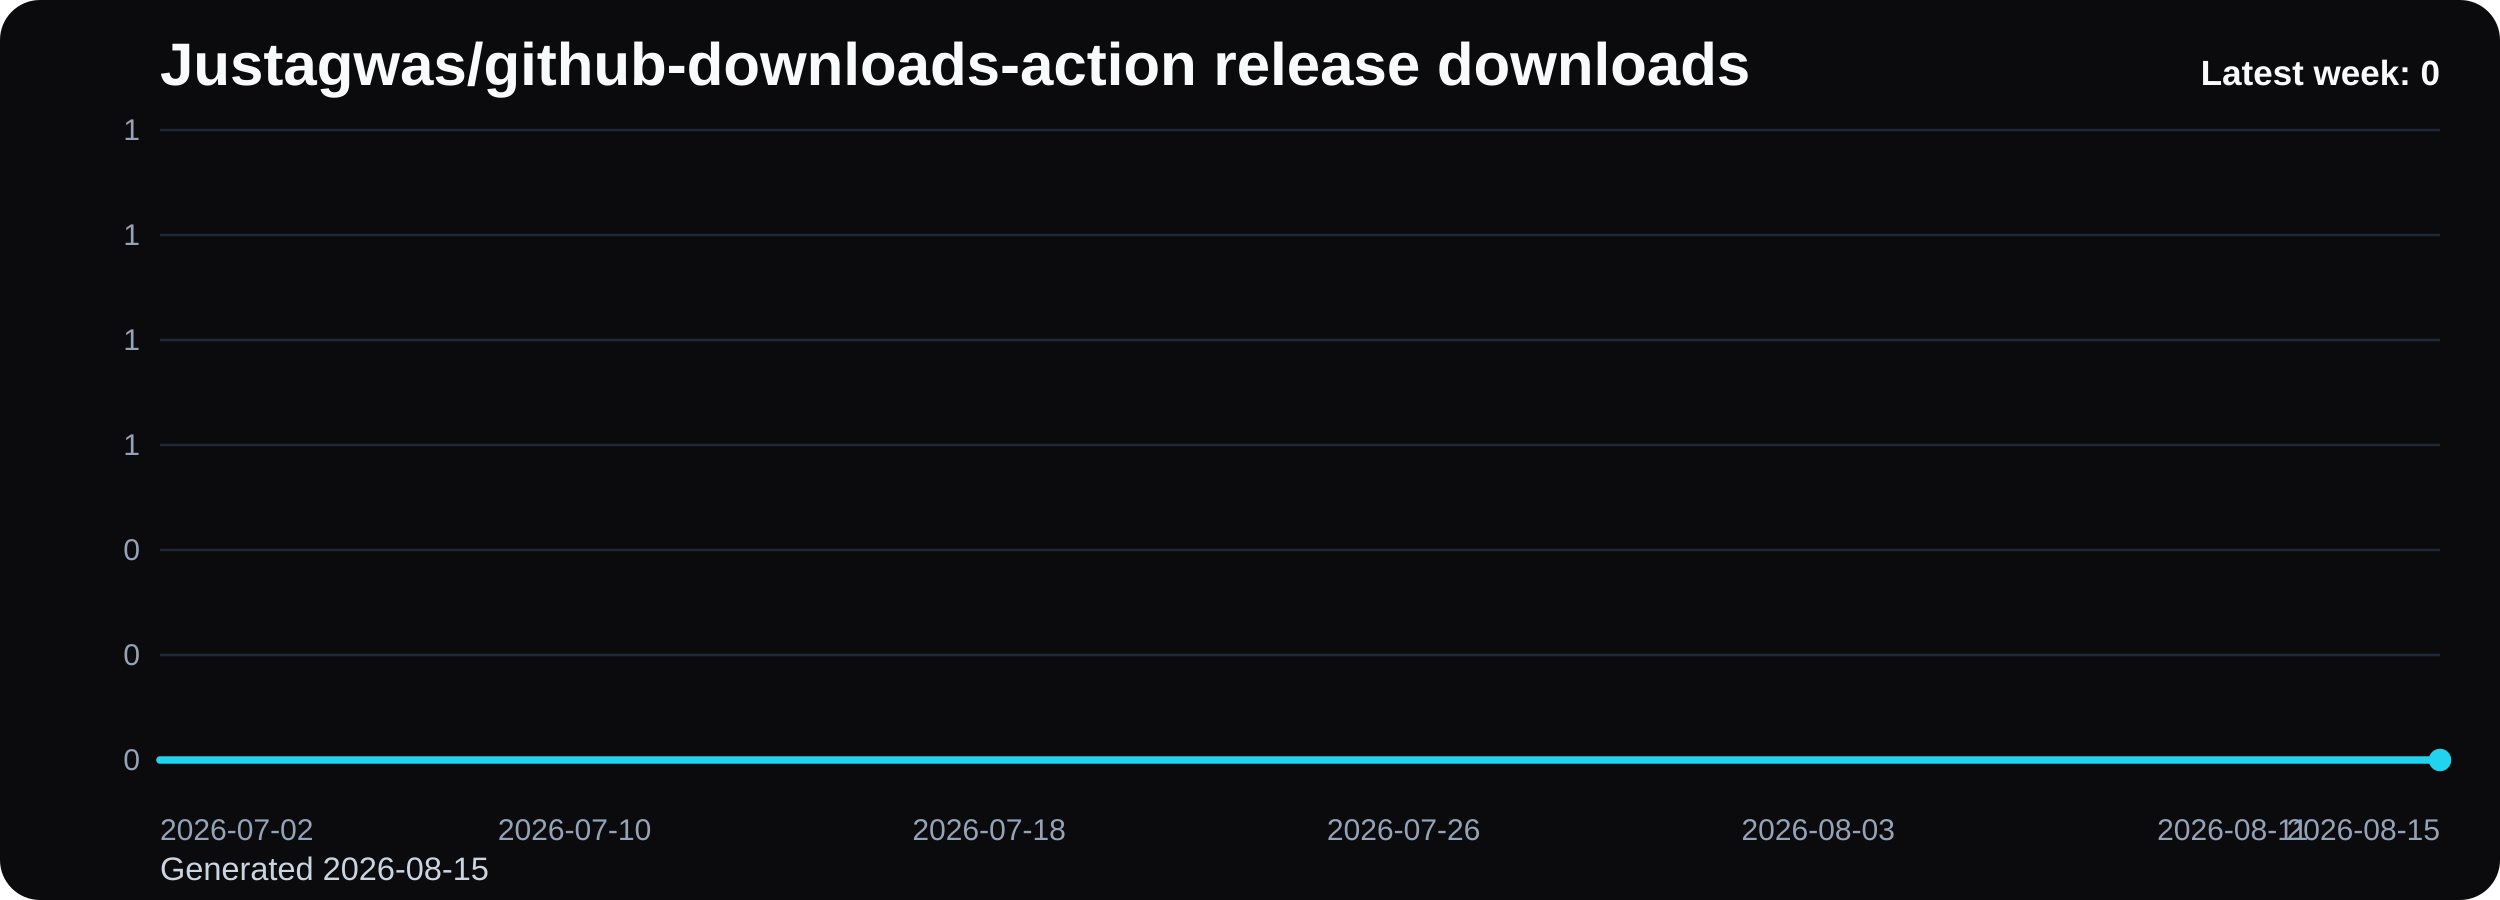
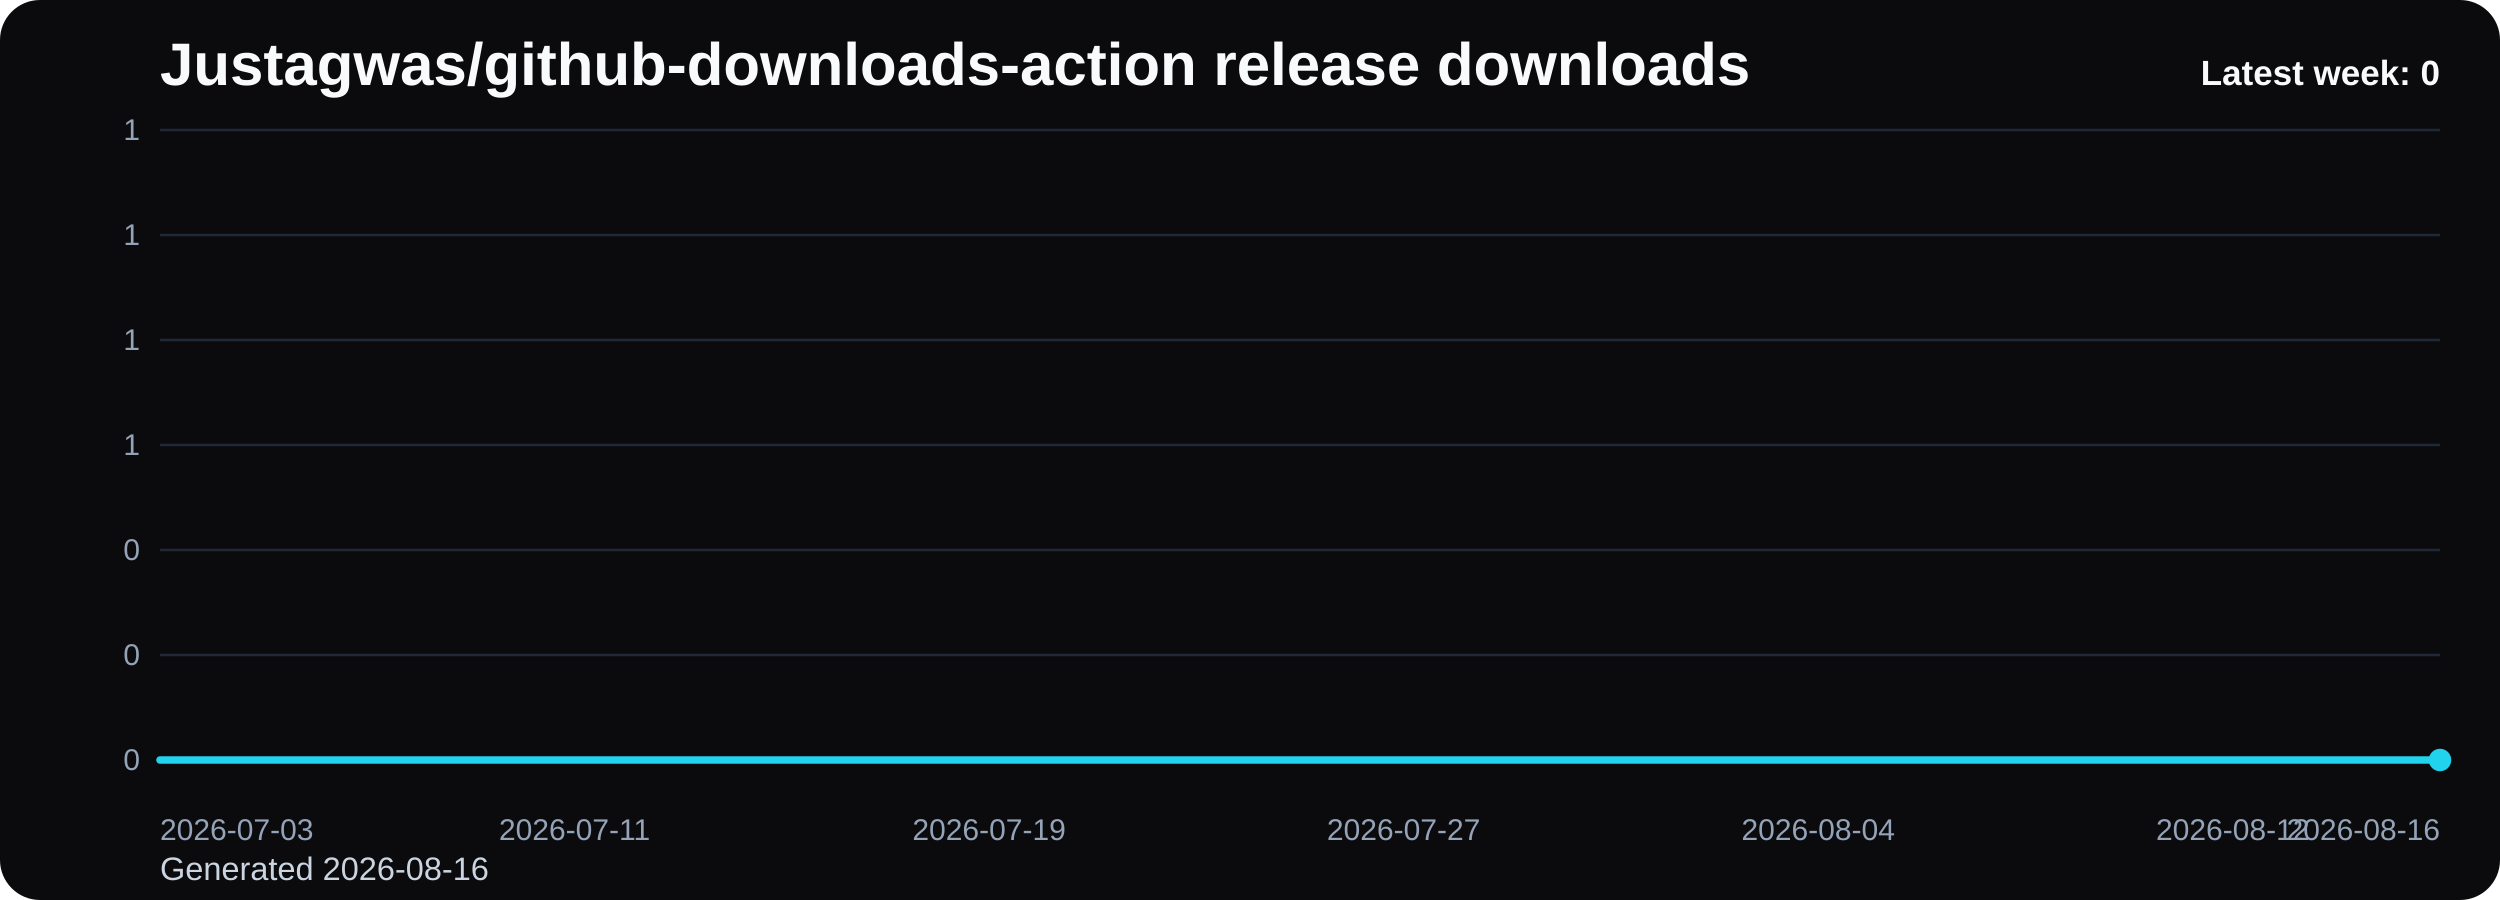
<svg xmlns="http://www.w3.org/2000/svg" viewBox="0 0 1000 360" role="img" aria-label="Justagwas/github-downloads-action release downloads chart">
  <defs>
    <linearGradient id="fill-weekly-black" x1="0" y1="0" x2="0" y2="1">
      <stop offset="0%" stop-color="#22d3ee" stop-opacity="0.32" />
      <stop offset="100%" stop-color="#22d3ee" stop-opacity="0.05" />
    </linearGradient>
    <style>
      .bg { fill: #0b0b0d; }
      .title { font: 700 24px Arial, sans-serif; fill: #f8fafc; }
      .sub { font: 400 13px Arial, sans-serif; fill: #cbd5e1; }
      .grid { stroke: #1f2937; stroke-width: 1; }
      .axis { font: 400 12px Arial, sans-serif; fill: #94a3b8; }
      .line { fill: none; stroke: #22d3ee; stroke-width: 3; stroke-linecap: round; stroke-linejoin: round; }
      .dot { fill: #22d3ee; }
      .value { font: 600 11px Arial, sans-serif; fill: #cbd5e1; }
      .latest { font: 700 14px Arial, sans-serif; fill: #f8fafc; }
    </style>
  </defs>
  <rect class="bg" x="0" y="0" width="1000" height="360" rx="16" />
  <text class="title" x="64" y="34">Justagwas/github-downloads-action release downloads</text>
-   <text class="sub" x="64" y="352">Generated 2026-08-15</text>
+   <text class="sub" x="64" y="352">Generated 2026-08-16</text>
  <line x1="64" y1="52.00" x2="976" y2="52.00" class="grid" />
  <text x="56" y="56.00" text-anchor="end" class="axis">1</text>
  <line x1="64" y1="94.00" x2="976" y2="94.00" class="grid" />
  <text x="56" y="98.00" text-anchor="end" class="axis">1</text>
  <line x1="64" y1="136.00" x2="976" y2="136.00" class="grid" />
  <text x="56" y="140.00" text-anchor="end" class="axis">1</text>
  <line x1="64" y1="178.00" x2="976" y2="178.00" class="grid" />
  <text x="56" y="182.00" text-anchor="end" class="axis">1</text>
  <line x1="64" y1="220.00" x2="976" y2="220.00" class="grid" />
  <text x="56" y="224.00" text-anchor="end" class="axis">0</text>
  <line x1="64" y1="262.00" x2="976" y2="262.00" class="grid" />
  <text x="56" y="266.00" text-anchor="end" class="axis">0</text>
  <line x1="64" y1="304.00" x2="976" y2="304.00" class="grid" />
  <text x="56" y="308.00" text-anchor="end" class="axis">0</text>
  <path d="M 64.00 304 L 64.00 304.00 L 84.73 304.00 L 105.45 304.00 L 126.18 304.00 L 146.91 304.00 L 167.64 304.00 L 188.36 304.00 L 209.09 304.00 L 229.82 304.00 L 250.55 304.00 L 271.27 304.00 L 292.00 304.00 L 312.73 304.00 L 333.45 304.00 L 354.18 304.00 L 374.91 304.00 L 395.64 304.00 L 416.36 304.00 L 437.09 304.00 L 457.82 304.00 L 478.55 304.00 L 499.27 304.00 L 520.00 304.00 L 540.73 304.00 L 561.45 304.00 L 582.18 304.00 L 602.91 304.00 L 623.64 304.00 L 644.36 304.00 L 665.09 304.00 L 685.82 304.00 L 706.55 304.00 L 727.27 304.00 L 748.00 304.00 L 768.73 304.00 L 789.45 304.00 L 810.18 304.00 L 830.91 304.00 L 851.64 304.00 L 872.36 304.00 L 893.09 304.00 L 913.82 304.00 L 934.55 304.00 L 955.27 304.00 L 976.00 304.00 L 976.00 304 Z" fill="url(#fill-weekly-black)" />
  <polyline class="line" points="64.00,304.00 84.73,304.00 105.45,304.00 126.18,304.00 146.91,304.00 167.64,304.00 188.36,304.00 209.09,304.00 229.82,304.00 250.55,304.00 271.27,304.00 292.00,304.00 312.73,304.00 333.45,304.00 354.18,304.00 374.91,304.00 395.64,304.00 416.36,304.00 437.09,304.00 457.82,304.00 478.55,304.00 499.27,304.00 520.00,304.00 540.73,304.00 561.45,304.00 582.18,304.00 602.91,304.00 623.64,304.00 644.36,304.00 665.09,304.00 685.82,304.00 706.55,304.00 727.27,304.00 748.00,304.00 768.73,304.00 789.45,304.00 810.18,304.00 830.91,304.00 851.64,304.00 872.36,304.00 893.09,304.00 913.82,304.00 934.55,304.00 955.27,304.00 976.00,304.00" />
  <circle class="dot" cx="976.00" cy="304.00" r="4.5" />
-   <text class="axis" x="64.00" y="336" text-anchor="start">2026-07-02</text>
-   <text class="axis" x="229.82" y="336" text-anchor="middle">2026-07-10</text>
-   <text class="axis" x="395.64" y="336" text-anchor="middle">2026-07-18</text>
-   <text class="axis" x="561.45" y="336" text-anchor="middle">2026-07-26</text>
-   <text class="axis" x="727.27" y="336" text-anchor="middle">2026-08-03</text>
-   <text class="axis" x="893.09" y="336" text-anchor="middle">2026-08-11</text>
-   <text class="axis" x="976.00" y="336" text-anchor="end">2026-08-15</text>
+   <text class="axis" x="64.00" y="336" text-anchor="start">2026-07-03</text>
+   <text class="axis" x="229.82" y="336" text-anchor="middle">2026-07-11</text>
+   <text class="axis" x="395.64" y="336" text-anchor="middle">2026-07-19</text>
+   <text class="axis" x="561.45" y="336" text-anchor="middle">2026-07-27</text>
+   <text class="axis" x="727.27" y="336" text-anchor="middle">2026-08-04</text>
+   <text class="axis" x="893.09" y="336" text-anchor="middle">2026-08-12</text>
+   <text class="axis" x="976.00" y="336" text-anchor="end">2026-08-16</text>
  <text class="latest" x="976" y="34" text-anchor="end">Latest week: 0</text>
</svg>
